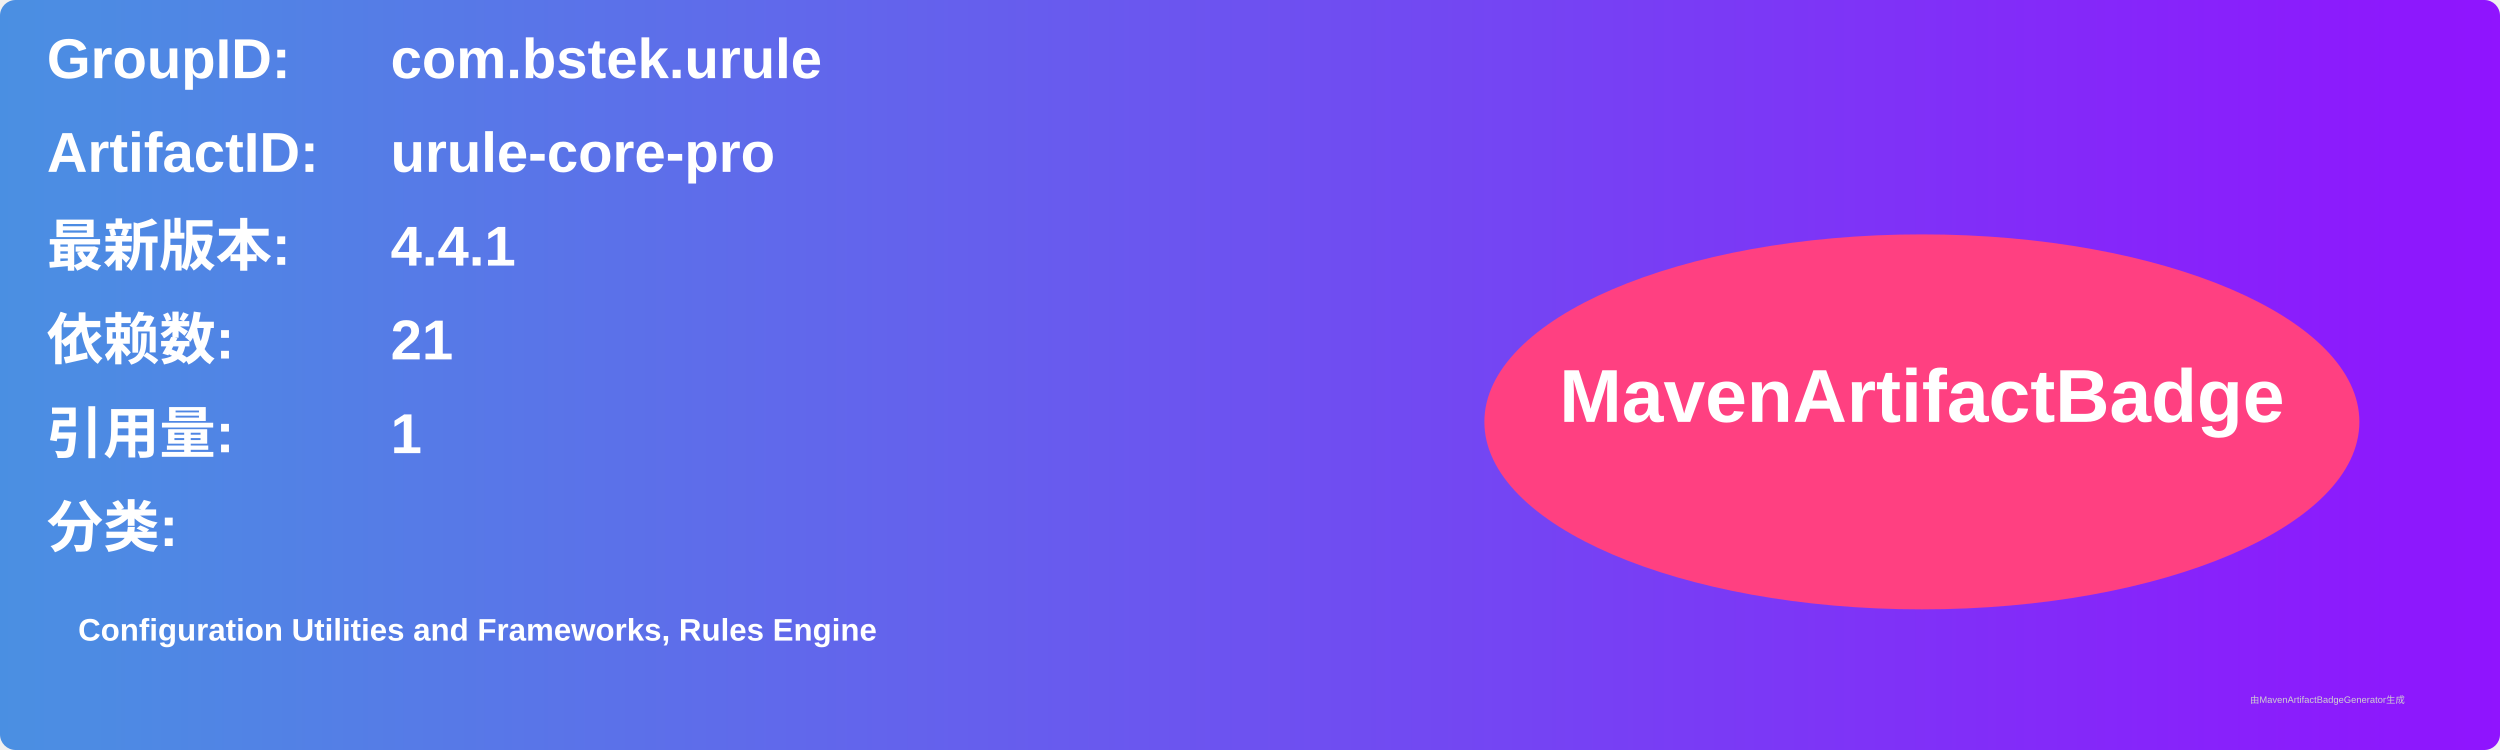
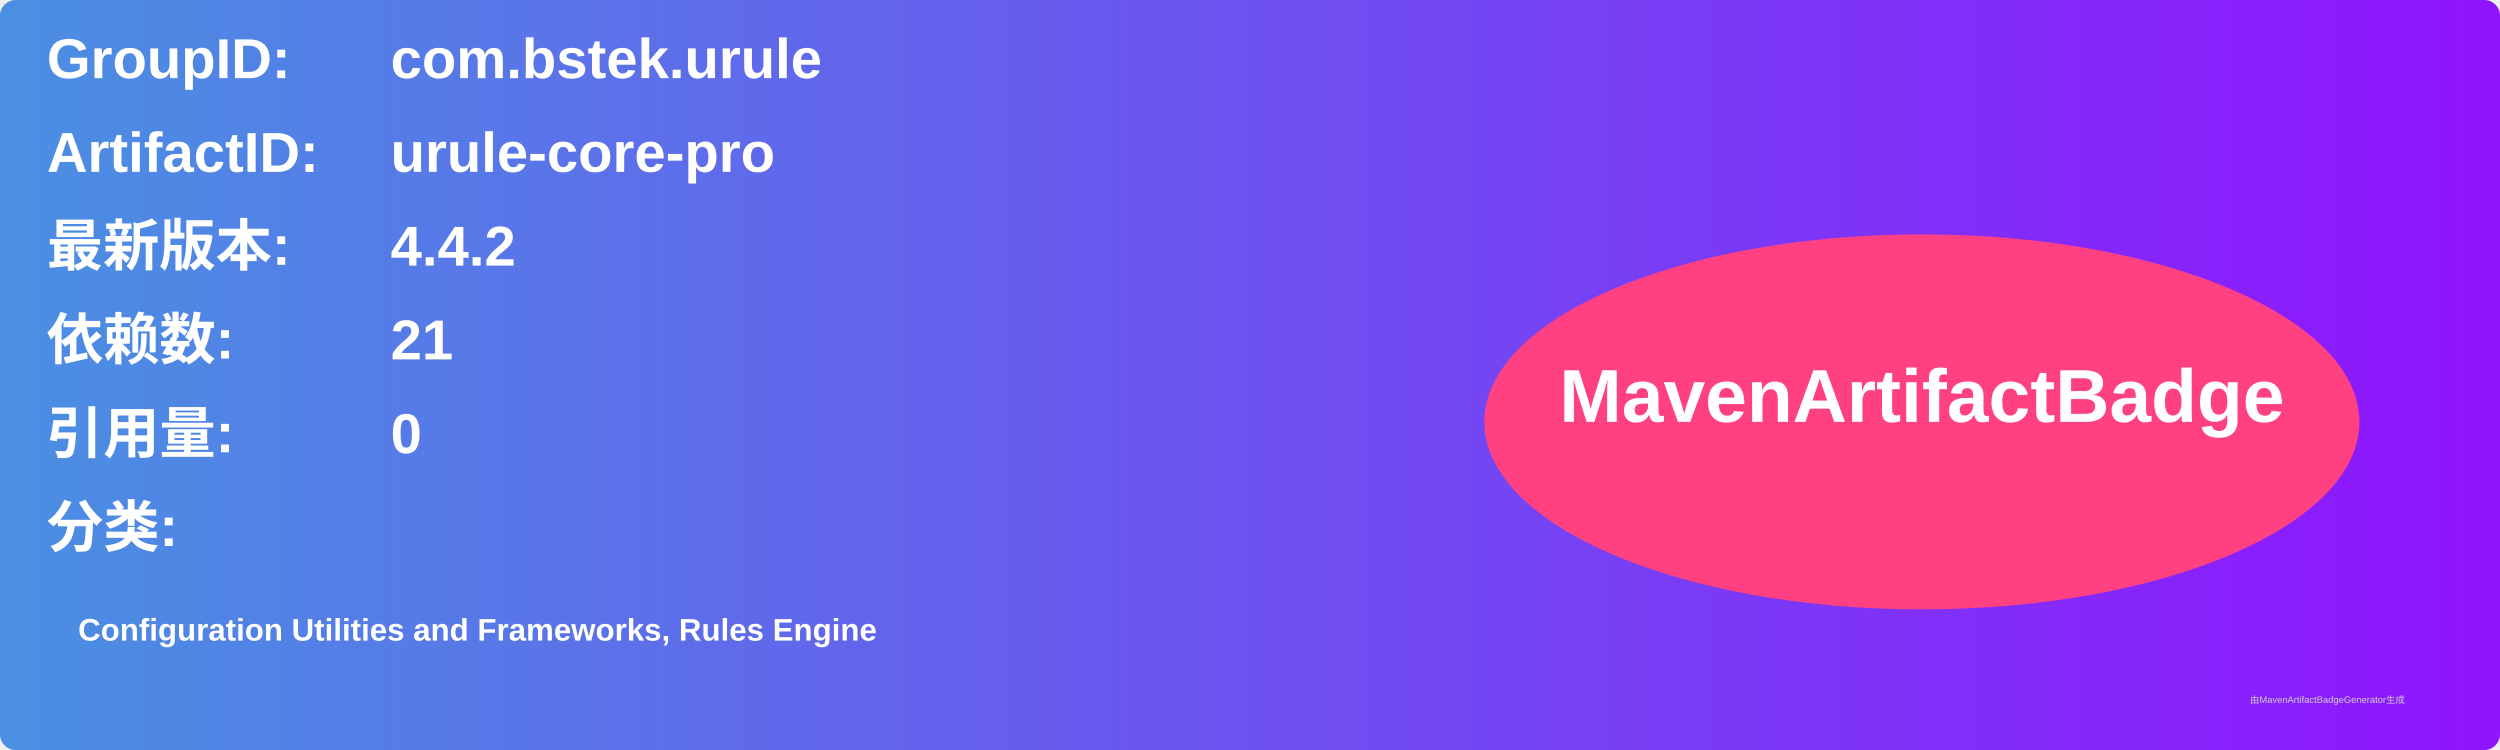
<svg xmlns="http://www.w3.org/2000/svg" width="800" height="240" viewBox="0 0 800 240">
  <linearGradient id="grad" x1="0%" y1="0%" x2="100%" y2="0%">
    <stop offset="0%" stop-color="#4a90e2" />
    <stop offset="100%" stop-color="#9013fe" />
  </linearGradient>
  <rect width="100%" height="100%" rx="5" ry="5" fill="url(#grad)" />
  <g transform="translate(15, 15)">
    <text x="0" y="10" font-family="Arial" font-size="18" fill="white" font-weight="bold" width="260">GroupID:</text>
    <text x="110" y="10" font-family="Arial" font-size="18" fill="white" font-weight="bold" width="460">com.bstek.urule</text>
    <text x="0" y="40" font-family="Arial" font-size="18" fill="white" font-weight="bold" width="260">ArtifactID:</text>
    <text x="110" y="40" font-family="Arial" font-size="18" fill="white" font-weight="bold" width="460">urule-core-pro</text>
    <text x="0" y="70" font-family="Arial" font-size="18" fill="white" font-weight="bold">最新版本:</text>
    <text x="110" y="70" font-family="Arial" font-size="18" fill="white" font-weight="bold">
-       <tspan font-weight="bold">4.4.1</tspan>
+       <tspan font-weight="bold">4.4.2</tspan>
    </text>
    <text x="0" y="100" font-family="Arial" font-size="18" fill="white" font-weight="bold">依赖数: </text>
    <text x="110" y="100" font-family="Arial" font-size="18" fill="white">
      <tspan font-weight="bold">21</tspan>
    </text>
    <text x="0" y="130" font-family="Arial" font-size="18" fill="white" font-weight="bold">引用量: </text>
    <text x="110" y="130" font-family="Arial" font-size="18" fill="white">
-       <tspan font-weight="bold">1</tspan>
+       <tspan font-weight="bold">0</tspan>
    </text>
    <text x="0" y="160" font-family="Arial" font-size="18" fill="white" font-weight="bold">分类:</text>
    <text x="10" y="190" font-family="Arial" font-size="10" fill="white">
      <tspan font-weight="bold">Configuration Utilities and Frameworks, Rules Engine</tspan>
    </text>
    <ellipse cx="600" cy="120" rx="140" ry="60" fill="#ff4081" />
    <text x="600" y="120" text-anchor="middle" font-family="Arial" font-size="24" fill="white" font-weight="bold">MavenArtifactBadge</text>
  </g>
  <text x="720" y="225" font-family="Arial" font-size="3" fill="#d0d0d0">由MavenArtifactBadgeGenerator生成</text>
</svg>
